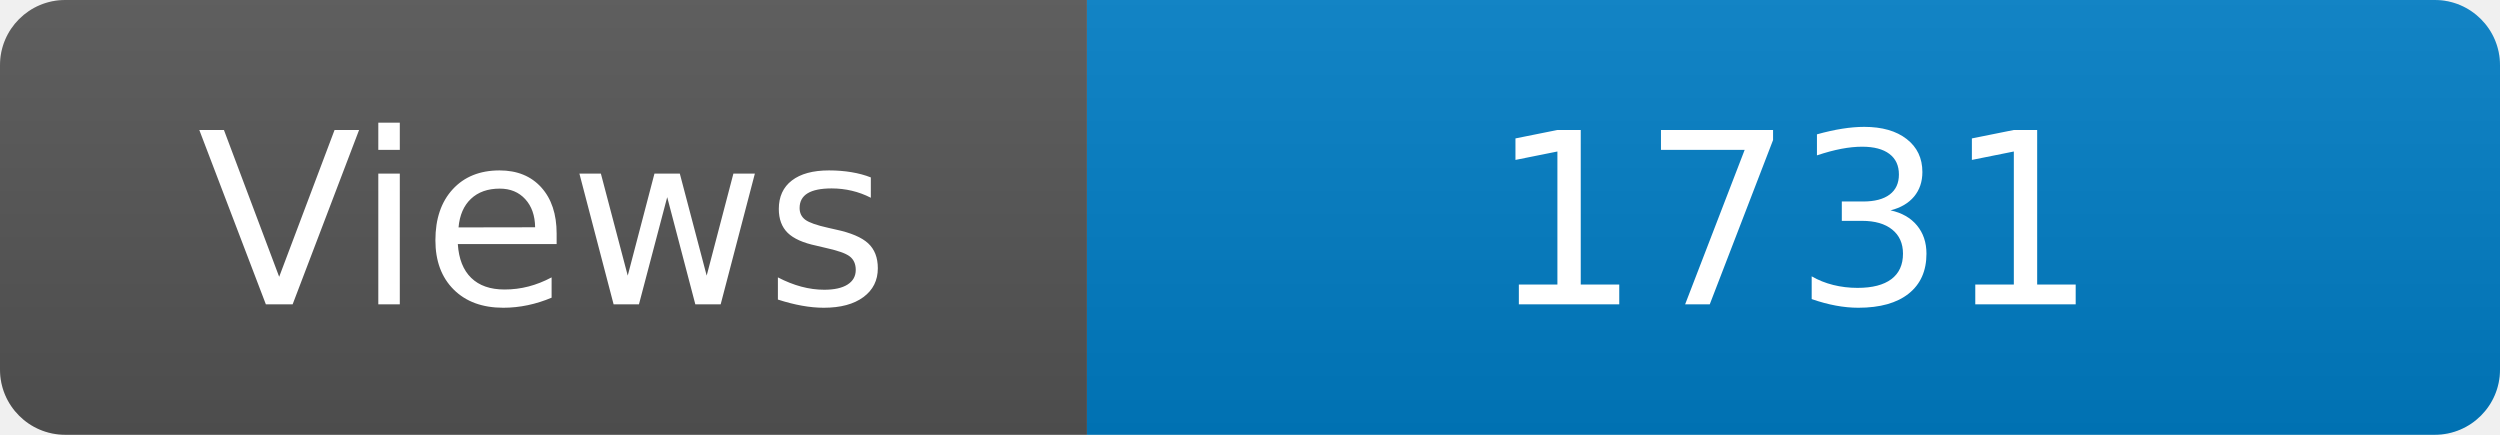
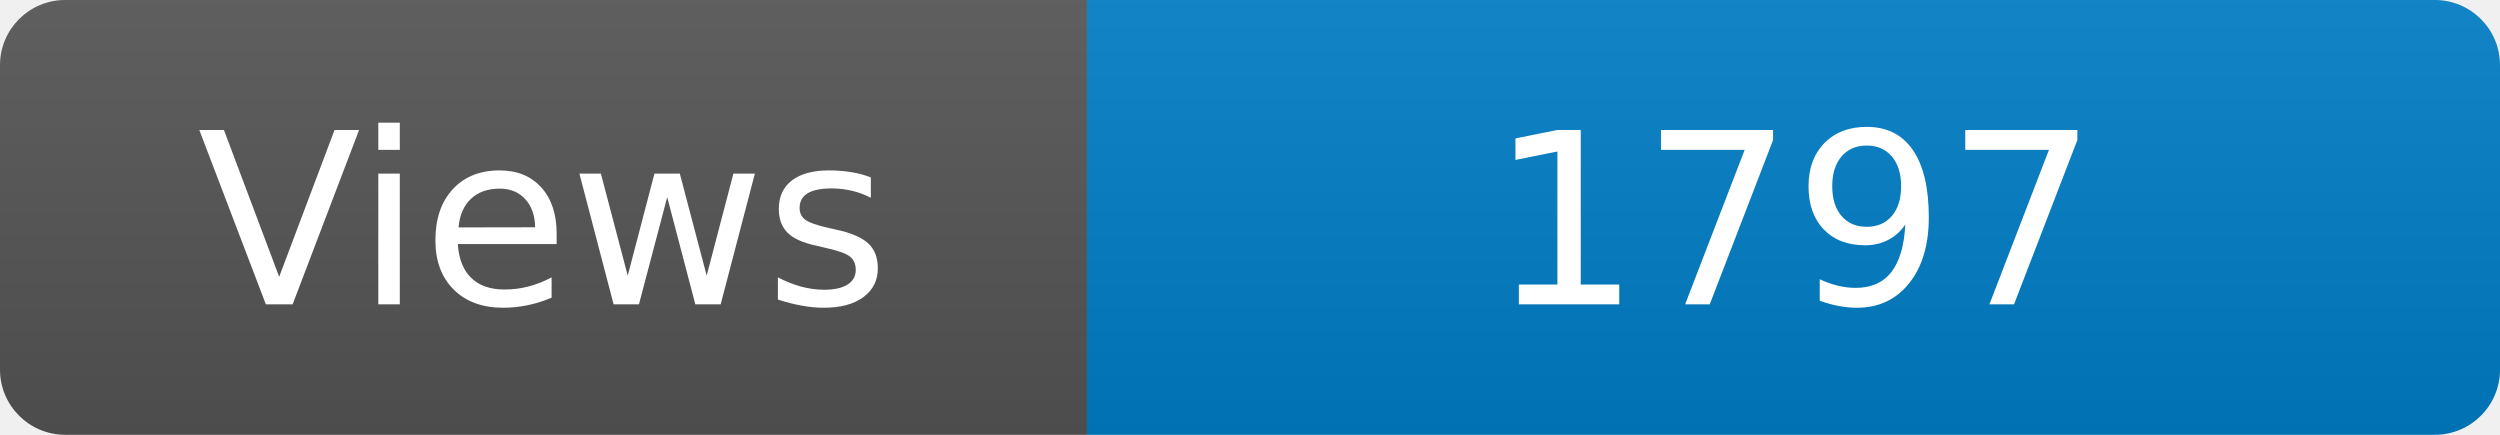
<svg xmlns="http://www.w3.org/2000/svg" width="115" height="20" role="img" aria-label="Maintained?: yes">
  <linearGradient id="s" x2="0" y2="100%">
    <stop offset="0" stop-color="#bbb" stop-opacity=".1" />
    <stop offset="1" stop-opacity=".1" />
  </linearGradient>
  <clipPath id="r">
    <rect width="115" height="20" rx="3" fill="#fff" />
  </clipPath>
  <g clip-path="url(#r)">
    <rect width="50" height="20" fill="#555" />
    <rect x="50" width="160" height="20" fill="#007ec6" />
    <rect width="115" height="20" fill="url(#s)" />
  </g>
  <g fill="#fff" text-anchor="middle" font-family="Verdana,Geneva,DejaVu Sans,sans-serif" font-size="110">
    <text x="250" y="140" transform="scale(.1)" fill="#fff">Views</text>
-     <text x="825" y="140" transform="scale(.1)" fill="#fff">1731</text>
+     <text x="825" y="140" transform="scale(.1)" fill="#fff">1797</text>
  </g>
</svg>
